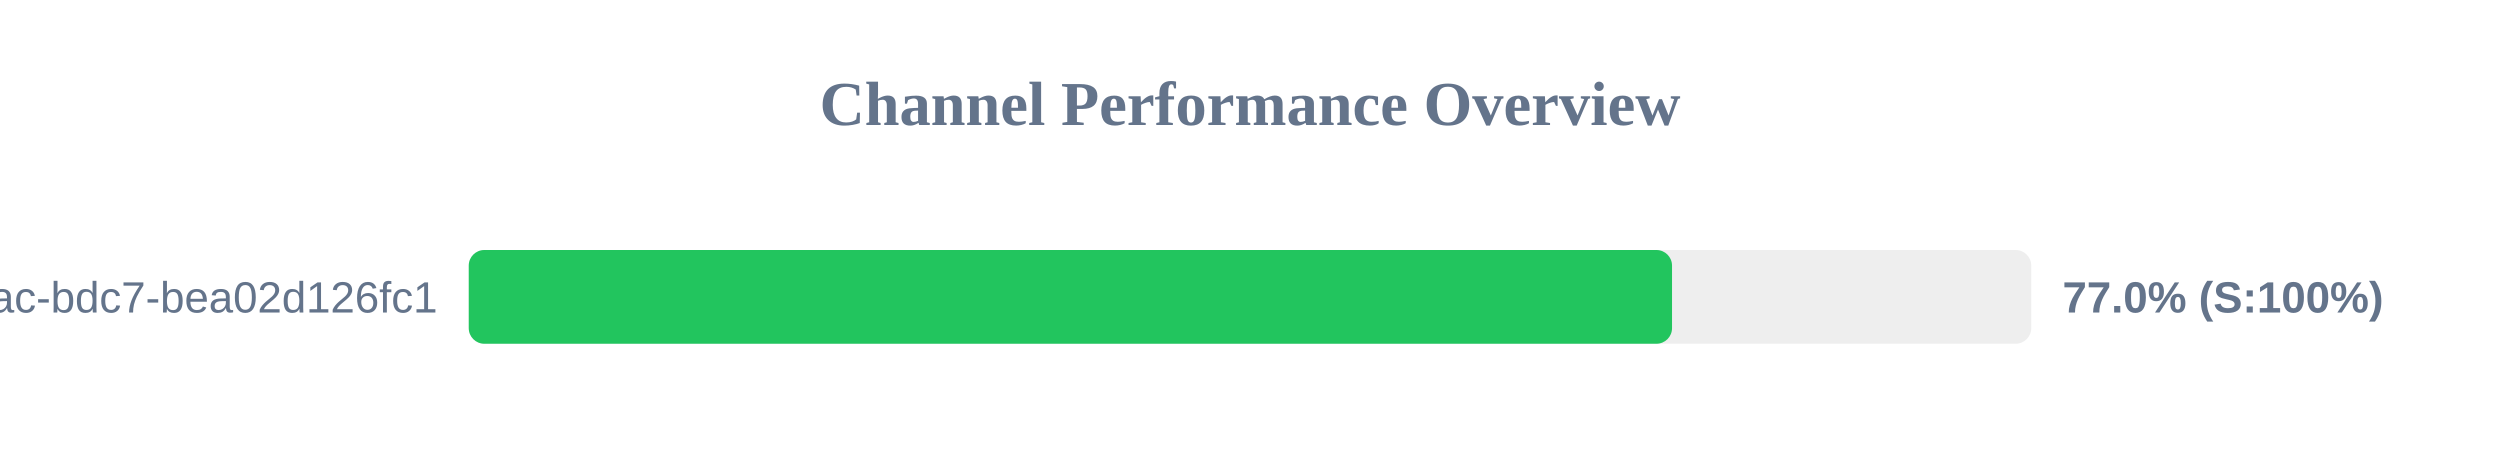
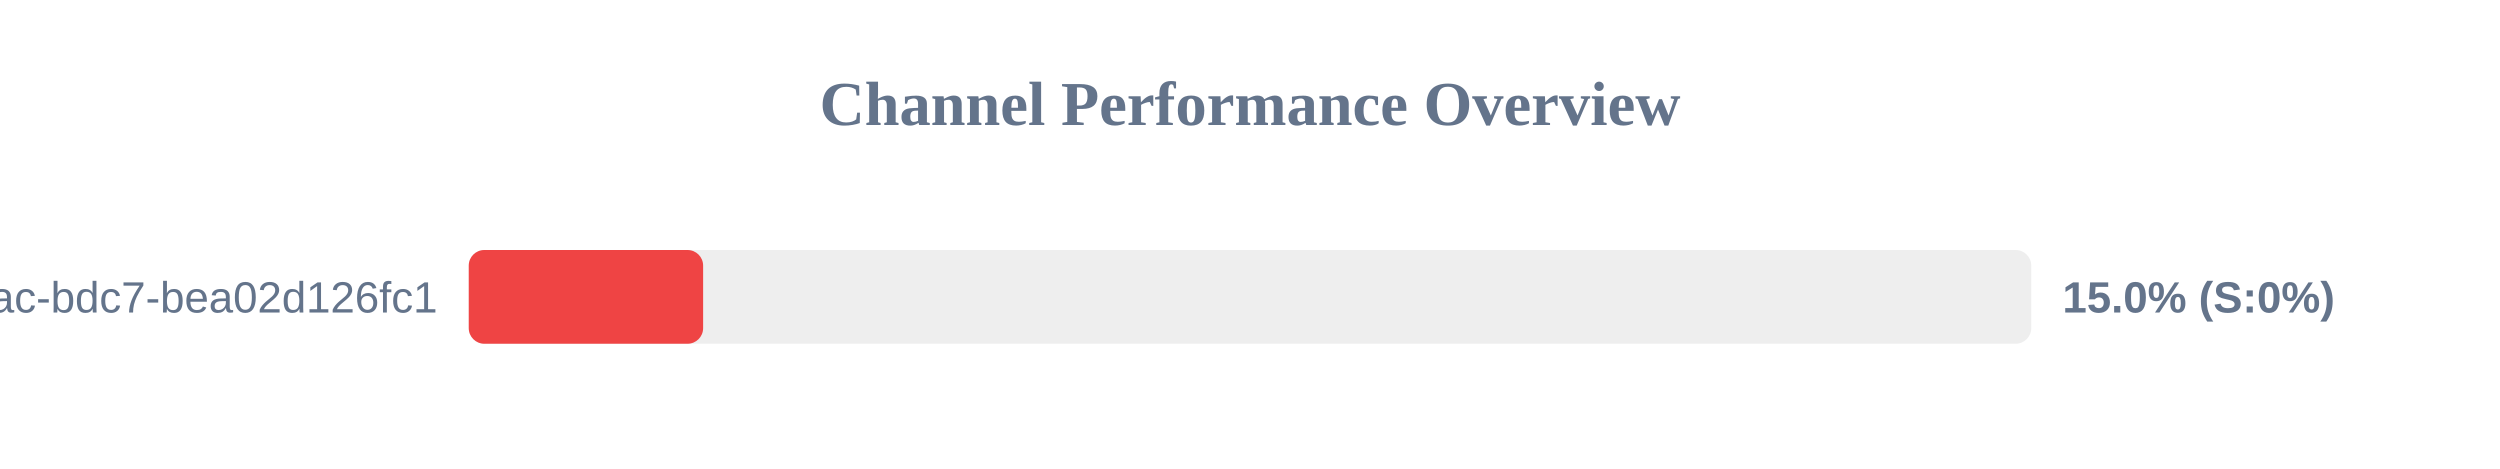
<svg xmlns="http://www.w3.org/2000/svg" width="800" height="150" version="1.1">
  <style>
        .row { font: 14px Arial; fill: #64748b; }
        .score { font: bold 14px Arial; fill: #64748b; }
    </style>
  <text x="400" y="40" text-anchor="middle" font-size="20px" font-weight="bold" fill="#64748b">Channel Performance Overview</text>
  <rect x="150" y="80" width="500" height="30" fill="#eee" rx="5" />
-   <rect x="150" y="80" width="385.05" height="30" fill="#22c55e" rx="5" />
+   <rect x="150" y="80" width="75.0" height="30" fill="#ef4444" rx="5" />
  <text x="140" y="100" text-anchor="end" class="row">?uuid=e31ad3e6-e341-42ac-bdc7-bea02d126fc1</text>
-   <text x="660" y="100" text-anchor="start" class="score">77.0% (S:100%)</text>
+   <text x="660" y="100" text-anchor="start" class="score">15.0% (S:0%)</text>
</svg>
